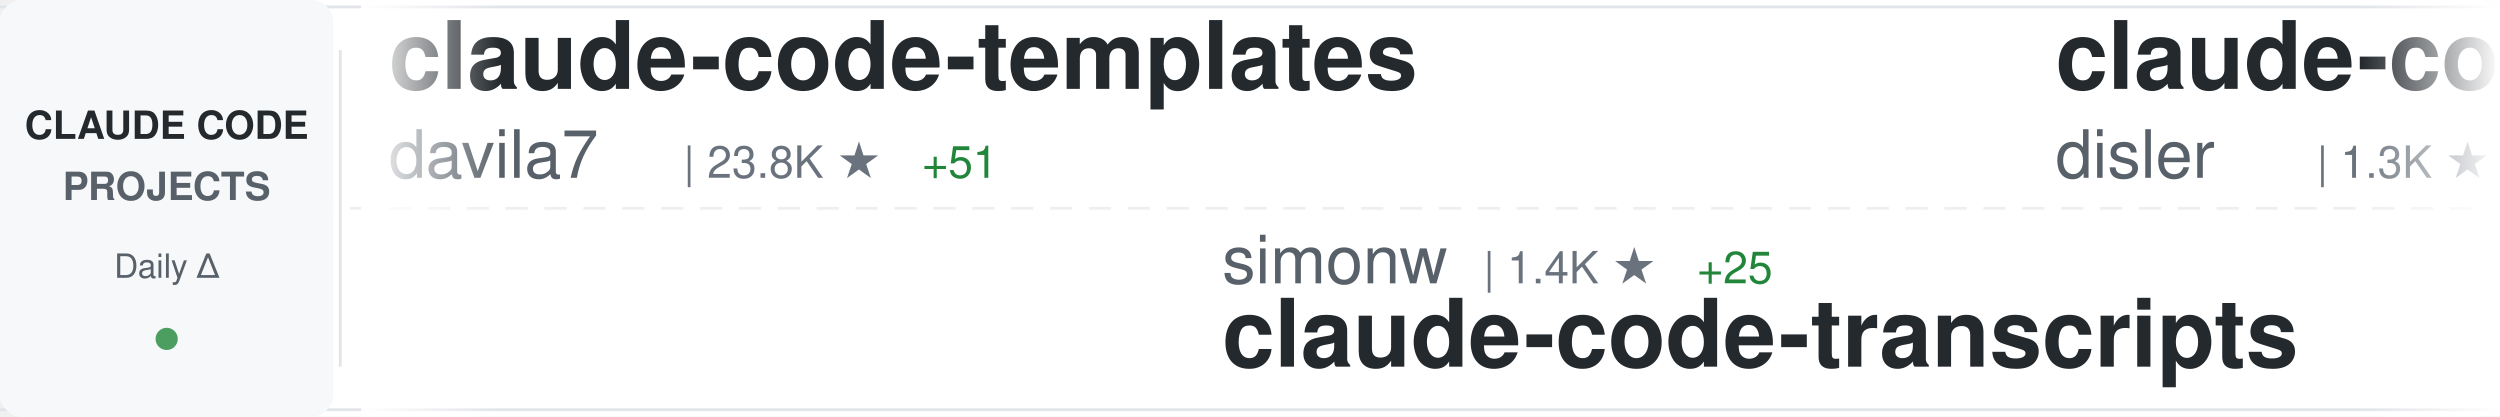
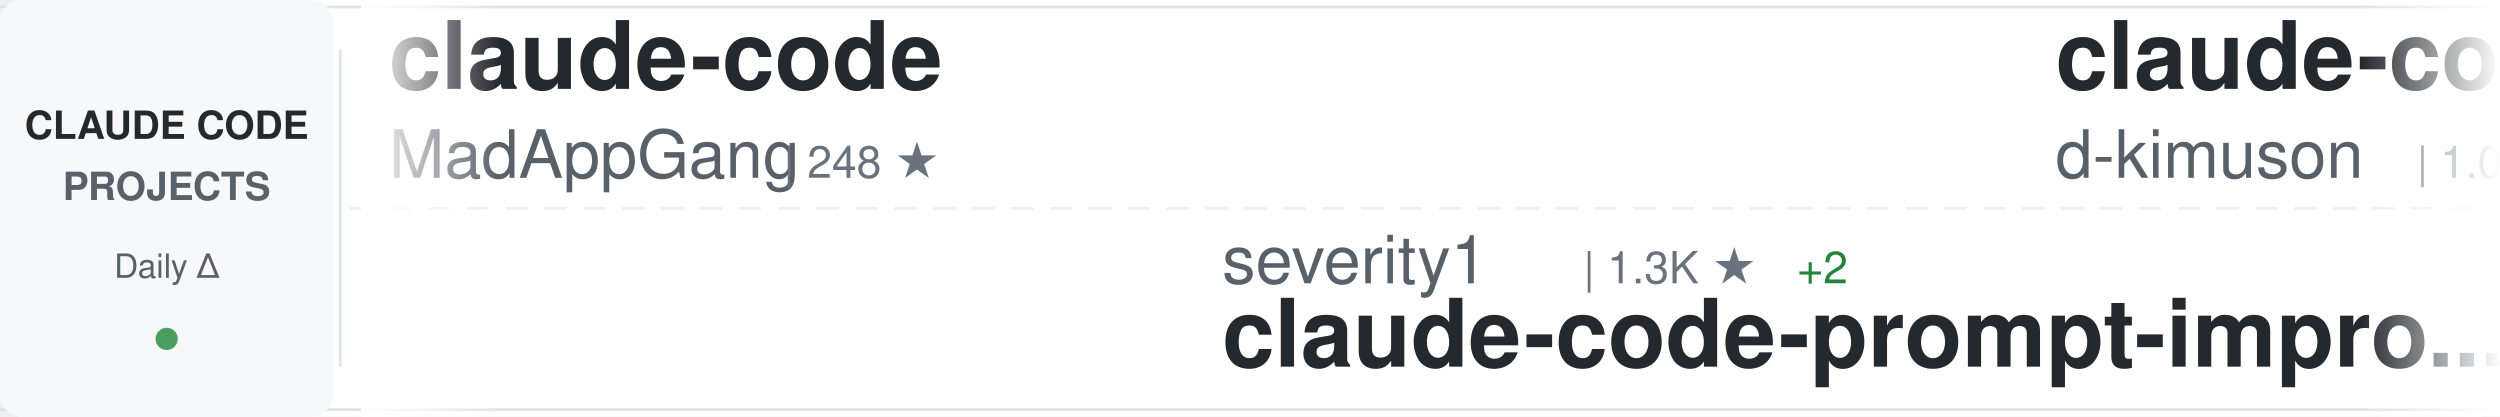
<svg xmlns="http://www.w3.org/2000/svg" width="900" height="150">
  <defs>
    <linearGradient id="awesomeLeftFade" x1="0%" y1="0%" x2="100%" y2="0%">
      <stop offset="0%" style="stop-color:#ffffff;stop-opacity:1" />
      <stop offset="100%" style="stop-color:#ffffff;stop-opacity:0" />
    </linearGradient>
    <linearGradient id="awesomeRightFade" x1="0%" y1="0%" x2="100%" y2="0%">
      <stop offset="0%" style="stop-color:#ffffff;stop-opacity:0" />
      <stop offset="100%" style="stop-color:#ffffff;stop-opacity:1" />
    </linearGradient>
  </defs>
  <rect width="900" height="150" fill="#ffffff" rx="8" />
  <rect x="0" y="2" width="900" height="1" fill="#e1e4e8" />
  <rect x="0" y="147" width="900" height="1" fill="#e1e4e8" />
  <line x1="0" y1="75" x2="900" y2="75" stroke="#e1e4e8" stroke-width="1" stroke-dasharray="8 6" opacity="0.6" />
  <rect x="0" y="0" width="120" height="150" fill="#f6f8fa" rx="8" />
  <text x="60" y="50" font-family="-apple-system, BlinkMacSystemFont, 'Segoe UI', Helvetica, Arial, sans-serif" font-size="14" font-weight="600" fill="#24292e" text-anchor="middle">CLAUDE CODE</text>
  <text x="60" y="72" font-family="-apple-system, BlinkMacSystemFont, 'Segoe UI', Helvetica, Arial, sans-serif" font-size="14" font-weight="600" fill="#586069" text-anchor="middle">PROJECTS</text>
  <text x="60" y="100" font-family="-apple-system, BlinkMacSystemFont, 'Segoe UI', Helvetica, Arial, sans-serif" font-size="12" font-weight="500" fill="#586069" text-anchor="middle">Daily Δ</text>
  <circle cx="60" cy="122" r="4" fill="#22863a" opacity="0.8" />
  <rect x="122" y="18" width="1" height="114" fill="#e1e4e8" />
  <clipPath id="awesomeTickerClip">
    <rect x="130" y="0" width="770" height="150" />
  </clipPath>
  <g clip-path="url(#awesomeTickerClip)">
    <g id="awesomeTickerItems">
      <animateTransform attributeName="transform" attributeType="XML" type="translate" from="0 0" to="-3000 0" dur="54s" repeatCount="indefinite" />
      <g transform="translate(0, 0)">
-         <text x="140" y="32" font-family="-apple-system, BlinkMacSystemFont, 'Segoe UI', Helvetica, Arial, sans-serif" font-size="34" font-weight="600" fill="#24292e">claude-code-templates</text>
-         <text x="140" y="64" font-family="-apple-system, BlinkMacSystemFont, 'Segoe UI', Helvetica, Arial, sans-serif" font-size="24" font-weight="400" fill="#586069">davila7</text>
-         <text x="246" y="64" font-family="-apple-system, BlinkMacSystemFont, 'Segoe UI', Helvetica, Arial, sans-serif" font-size="16" font-weight="500" fill="#6a737d">| 23.8K ★</text>
-         <text x="332" y="64" font-family="-apple-system, BlinkMacSystemFont, 'Segoe UI', Helvetica, Arial, sans-serif" font-size="16" font-weight="500" fill="#22863a"> +51</text>
+         <text x="140" y="32" font-family="-apple-system, BlinkMacSystemFont, 'Segoe UI', Helvetica, Arial, sans-serif" font-size="34" font-weight="600" fill="#24292e">claude-code</text>
+         <text x="140" y="64" font-family="-apple-system, BlinkMacSystemFont, 'Segoe UI', Helvetica, Arial, sans-serif" font-size="24" font-weight="400" fill="#586069">MadAppGang</text>
+         <text x="282" y="64" font-family="-apple-system, BlinkMacSystemFont, 'Segoe UI', Helvetica, Arial, sans-serif" font-size="16" font-weight="500" fill="#6a737d">| 248 ★</text>
      </g>
      <g transform="translate(300, 0)">
-         <text x="140" y="102" font-family="-apple-system, BlinkMacSystemFont, 'Segoe UI', Helvetica, Arial, sans-serif" font-size="24" font-weight="400" fill="#586069">simonw</text>
-         <text x="234" y="102" font-family="-apple-system, BlinkMacSystemFont, 'Segoe UI', Helvetica, Arial, sans-serif" font-size="16" font-weight="500" fill="#6a737d">| 1.4K ★</text>
-         <text x="311" y="102" font-family="-apple-system, BlinkMacSystemFont, 'Segoe UI', Helvetica, Arial, sans-serif" font-size="16" font-weight="500" fill="#22863a"> +25</text>
-         <text x="140" y="132" font-family="-apple-system, BlinkMacSystemFont, 'Segoe UI', Helvetica, Arial, sans-serif" font-size="34" font-weight="600" fill="#24292e">claude-code-transcripts</text>
+         <text x="140" y="102" font-family="-apple-system, BlinkMacSystemFont, 'Segoe UI', Helvetica, Arial, sans-serif" font-size="24" font-weight="400" fill="#586069">severity1</text>
+         <text x="270" y="102" font-family="-apple-system, BlinkMacSystemFont, 'Segoe UI', Helvetica, Arial, sans-serif" font-size="16" font-weight="500" fill="#6a737d">| 1.3K ★</text>
+         <text x="347" y="102" font-family="-apple-system, BlinkMacSystemFont, 'Segoe UI', Helvetica, Arial, sans-serif" font-size="16" font-weight="500" fill="#22863a"> +2</text>
+         <text x="140" y="132" font-family="-apple-system, BlinkMacSystemFont, 'Segoe UI', Helvetica, Arial, sans-serif" font-size="34" font-weight="600" fill="#24292e">claude-code-prompt-impro...</text>
      </g>
      <g transform="translate(600, 0)">
-         <text x="140" y="32" font-family="-apple-system, BlinkMacSystemFont, 'Segoe UI', Helvetica, Arial, sans-serif" font-size="34" font-weight="600" fill="#24292e">claude-code-hooks-multi-...</text>
-         <text x="140" y="64" font-family="-apple-system, BlinkMacSystemFont, 'Segoe UI', Helvetica, Arial, sans-serif" font-size="24" font-weight="400" fill="#586069">disler</text>
-         <text x="234" y="64" font-family="-apple-system, BlinkMacSystemFont, 'Segoe UI', Helvetica, Arial, sans-serif" font-size="16" font-weight="500" fill="#6a737d">| 1.3K ★</text>
-         <text x="311" y="64" font-family="-apple-system, BlinkMacSystemFont, 'Segoe UI', Helvetica, Arial, sans-serif" font-size="16" font-weight="500" fill="#22863a"> +8</text>
+         <text x="140" y="32" font-family="-apple-system, BlinkMacSystemFont, 'Segoe UI', Helvetica, Arial, sans-serif" font-size="34" font-weight="600" fill="#24292e">claude-code-viewer</text>
+         <text x="140" y="64" font-family="-apple-system, BlinkMacSystemFont, 'Segoe UI', Helvetica, Arial, sans-serif" font-size="24" font-weight="400" fill="#586069">d-kimuson</text>
+         <text x="270" y="64" font-family="-apple-system, BlinkMacSystemFont, 'Segoe UI', Helvetica, Arial, sans-serif" font-size="16" font-weight="500" fill="#6a737d">| 1.0K ★</text>
+         <text x="347" y="64" font-family="-apple-system, BlinkMacSystemFont, 'Segoe UI', Helvetica, Arial, sans-serif" font-size="16" font-weight="500" fill="#22863a"> +2</text>
      </g>
      <g transform="translate(900, 0)">
-         <text x="140" y="102" font-family="-apple-system, BlinkMacSystemFont, 'Segoe UI', Helvetica, Arial, sans-serif" font-size="24" font-weight="400" fill="#586069">affaan-m</text>
-         <text x="258" y="102" font-family="-apple-system, BlinkMacSystemFont, 'Segoe UI', Helvetica, Arial, sans-serif" font-size="16" font-weight="500" fill="#6a737d">| 118.7K ★</text>
-         <text x="353" y="102" font-family="-apple-system, BlinkMacSystemFont, 'Segoe UI', Helvetica, Arial, sans-serif" font-size="16" font-weight="500" fill="#22863a"> +2.5K</text>
-         <text x="140" y="132" font-family="-apple-system, BlinkMacSystemFont, 'Segoe UI', Helvetica, Arial, sans-serif" font-size="34" font-weight="600" fill="#24292e">everything-claude-code</text>
+         <text x="140" y="102" font-family="-apple-system, BlinkMacSystemFont, 'Segoe UI', Helvetica, Arial, sans-serif" font-size="24" font-weight="400" fill="#586069">shanraisshan</text>
+         <text x="306" y="102" font-family="-apple-system, BlinkMacSystemFont, 'Segoe UI', Helvetica, Arial, sans-serif" font-size="16" font-weight="500" fill="#6a737d">| 26.3K ★</text>
+         <text x="392" y="102" font-family="-apple-system, BlinkMacSystemFont, 'Segoe UI', Helvetica, Arial, sans-serif" font-size="16" font-weight="500" fill="#22863a"> +1.8K</text>
+         <text x="140" y="132" font-family="-apple-system, BlinkMacSystemFont, 'Segoe UI', Helvetica, Arial, sans-serif" font-size="34" font-weight="600" fill="#24292e">claude-code-best-practic...</text>
      </g>
      <g transform="translate(1200, 0)">
-         <text x="140" y="32" font-family="-apple-system, BlinkMacSystemFont, 'Segoe UI', Helvetica, Arial, sans-serif" font-size="34" font-weight="600" fill="#24292e">antigravity-awesome-skil...</text>
-         <text x="140" y="64" font-family="-apple-system, BlinkMacSystemFont, 'Segoe UI', Helvetica, Arial, sans-serif" font-size="24" font-weight="400" fill="#586069">sickn33</text>
-         <text x="246" y="64" font-family="-apple-system, BlinkMacSystemFont, 'Segoe UI', Helvetica, Arial, sans-serif" font-size="16" font-weight="500" fill="#6a737d">| 28.9K ★</text>
-         <text x="332" y="64" font-family="-apple-system, BlinkMacSystemFont, 'Segoe UI', Helvetica, Arial, sans-serif" font-size="16" font-weight="500" fill="#22863a"> +460</text>
+         <text x="140" y="32" font-family="-apple-system, BlinkMacSystemFont, 'Segoe UI', Helvetica, Arial, sans-serif" font-size="34" font-weight="600" fill="#24292e">claude-code-pm-course</text>
+         <text x="140" y="64" font-family="-apple-system, BlinkMacSystemFont, 'Segoe UI', Helvetica, Arial, sans-serif" font-size="24" font-weight="400" fill="#586069">carlvellotti</text>
+         <text x="306" y="64" font-family="-apple-system, BlinkMacSystemFont, 'Segoe UI', Helvetica, Arial, sans-serif" font-size="16" font-weight="500" fill="#6a737d">| 1.7K ★</text>
+         <text x="383" y="64" font-family="-apple-system, BlinkMacSystemFont, 'Segoe UI', Helvetica, Arial, sans-serif" font-size="16" font-weight="500" fill="#22863a"> +7</text>
      </g>
      <g transform="translate(1500, 0)">
-         <text x="140" y="102" font-family="-apple-system, BlinkMacSystemFont, 'Segoe UI', Helvetica, Arial, sans-serif" font-size="24" font-weight="400" fill="#586069">ghuntley</text>
-         <text x="258" y="102" font-family="-apple-system, BlinkMacSystemFont, 'Segoe UI', Helvetica, Arial, sans-serif" font-size="16" font-weight="500" fill="#6a737d">| 875 ★</text>
-         <text x="140" y="132" font-family="-apple-system, BlinkMacSystemFont, 'Segoe UI', Helvetica, Arial, sans-serif" font-size="34" font-weight="600" fill="#24292e">claude-code-source-code-...</text>
+         <text x="140" y="102" font-family="-apple-system, BlinkMacSystemFont, 'Segoe UI', Helvetica, Arial, sans-serif" font-size="24" font-weight="400" fill="#586069">Yuyz0112</text>
+         <text x="258" y="102" font-family="-apple-system, BlinkMacSystemFont, 'Segoe UI', Helvetica, Arial, sans-serif" font-size="16" font-weight="500" fill="#6a737d">| 2.3K ★</text>
+         <text x="335" y="102" font-family="-apple-system, BlinkMacSystemFont, 'Segoe UI', Helvetica, Arial, sans-serif" font-size="16" font-weight="500" fill="#22863a"> +4</text>
+         <text x="140" y="132" font-family="-apple-system, BlinkMacSystemFont, 'Segoe UI', Helvetica, Arial, sans-serif" font-size="34" font-weight="600" fill="#24292e">claude-code-reverse</text>
      </g>
      <g transform="translate(1800, 0)">
-         <text x="140" y="32" font-family="-apple-system, BlinkMacSystemFont, 'Segoe UI', Helvetica, Arial, sans-serif" font-size="34" font-weight="600" fill="#24292e">Claude-Code-Workflow</text>
-         <text x="140" y="64" font-family="-apple-system, BlinkMacSystemFont, 'Segoe UI', Helvetica, Arial, sans-serif" font-size="24" font-weight="400" fill="#586069">catlog22</text>
-         <text x="258" y="64" font-family="-apple-system, BlinkMacSystemFont, 'Segoe UI', Helvetica, Arial, sans-serif" font-size="16" font-weight="500" fill="#6a737d">| 1.6K ★</text>
-         <text x="335" y="64" font-family="-apple-system, BlinkMacSystemFont, 'Segoe UI', Helvetica, Arial, sans-serif" font-size="16" font-weight="500" fill="#22863a"> +8</text>
+         <text x="140" y="32" font-family="-apple-system, BlinkMacSystemFont, 'Segoe UI', Helvetica, Arial, sans-serif" font-size="34" font-weight="600" fill="#24292e">claude-code-tresor</text>
+         <text x="140" y="64" font-family="-apple-system, BlinkMacSystemFont, 'Segoe UI', Helvetica, Arial, sans-serif" font-size="24" font-weight="400" fill="#586069">alirezarezvani</text>
+         <text x="330" y="64" font-family="-apple-system, BlinkMacSystemFont, 'Segoe UI', Helvetica, Arial, sans-serif" font-size="16" font-weight="500" fill="#6a737d">| 658 ★</text>
+         <text x="398" y="64" font-family="-apple-system, BlinkMacSystemFont, 'Segoe UI', Helvetica, Arial, sans-serif" font-size="16" font-weight="500" fill="#22863a"> +1</text>
      </g>
      <g transform="translate(2100, 0)">
-         <text x="140" y="102" font-family="-apple-system, BlinkMacSystemFont, 'Segoe UI', Helvetica, Arial, sans-serif" font-size="24" font-weight="400" fill="#586069">KimYx0207</text>
-         <text x="270" y="102" font-family="-apple-system, BlinkMacSystemFont, 'Segoe UI', Helvetica, Arial, sans-serif" font-size="16" font-weight="500" fill="#6a737d">| 2.5K ★</text>
-         <text x="347" y="102" font-family="-apple-system, BlinkMacSystemFont, 'Segoe UI', Helvetica, Arial, sans-serif" font-size="16" font-weight="500" fill="#22863a"> +10</text>
-         <text x="140" y="132" font-family="-apple-system, BlinkMacSystemFont, 'Segoe UI', Helvetica, Arial, sans-serif" font-size="34" font-weight="600" fill="#24292e">Claude-Code-x-OpenClaw-G...</text>
+         <text x="140" y="102" font-family="-apple-system, BlinkMacSystemFont, 'Segoe UI', Helvetica, Arial, sans-serif" font-size="24" font-weight="400" fill="#586069">OneRedOak</text>
+         <text x="270" y="102" font-family="-apple-system, BlinkMacSystemFont, 'Segoe UI', Helvetica, Arial, sans-serif" font-size="16" font-weight="500" fill="#6a737d">| 3.8K ★</text>
+         <text x="347" y="102" font-family="-apple-system, BlinkMacSystemFont, 'Segoe UI', Helvetica, Arial, sans-serif" font-size="16" font-weight="500" fill="#22863a"> +2</text>
+         <text x="140" y="132" font-family="-apple-system, BlinkMacSystemFont, 'Segoe UI', Helvetica, Arial, sans-serif" font-size="34" font-weight="600" fill="#24292e">claude-code-workflows</text>
      </g>
      <g transform="translate(2400, 0)">
-         <text x="140" y="32" font-family="-apple-system, BlinkMacSystemFont, 'Segoe UI', Helvetica, Arial, sans-serif" font-size="34" font-weight="600" fill="#24292e">claude-code-plugins-plus...</text>
-         <text x="140" y="64" font-family="-apple-system, BlinkMacSystemFont, 'Segoe UI', Helvetica, Arial, sans-serif" font-size="24" font-weight="400" fill="#586069">jeremylongshore</text>
-         <text x="342" y="64" font-family="-apple-system, BlinkMacSystemFont, 'Segoe UI', Helvetica, Arial, sans-serif" font-size="16" font-weight="500" fill="#6a737d">| 1.8K ★</text>
-         <text x="419" y="64" font-family="-apple-system, BlinkMacSystemFont, 'Segoe UI', Helvetica, Arial, sans-serif" font-size="16" font-weight="500" fill="#22863a"> +11</text>
+         <text x="140" y="32" font-family="-apple-system, BlinkMacSystemFont, 'Segoe UI', Helvetica, Arial, sans-serif" font-size="34" font-weight="600" fill="#24292e">claude-code-config</text>
+         <text x="140" y="64" font-family="-apple-system, BlinkMacSystemFont, 'Segoe UI', Helvetica, Arial, sans-serif" font-size="24" font-weight="400" fill="#586069">jarrodwatts</text>
+         <text x="294" y="64" font-family="-apple-system, BlinkMacSystemFont, 'Segoe UI', Helvetica, Arial, sans-serif" font-size="16" font-weight="500" fill="#6a737d">| 1.0K ★</text>
+         <text x="371" y="64" font-family="-apple-system, BlinkMacSystemFont, 'Segoe UI', Helvetica, Arial, sans-serif" font-size="16" font-weight="500" fill="#22863a"> +2</text>
      </g>
      <g transform="translate(2700, 0)">
-         <text x="140" y="102" font-family="-apple-system, BlinkMacSystemFont, 'Segoe UI', Helvetica, Arial, sans-serif" font-size="24" font-weight="400" fill="#586069">zhukunpenglinyutong</text>
-         <text x="390" y="102" font-family="-apple-system, BlinkMacSystemFont, 'Segoe UI', Helvetica, Arial, sans-serif" font-size="16" font-weight="500" fill="#6a737d">| 2.2K ★</text>
-         <text x="467" y="102" font-family="-apple-system, BlinkMacSystemFont, 'Segoe UI', Helvetica, Arial, sans-serif" font-size="16" font-weight="500" fill="#22863a"> +27</text>
-         <text x="140" y="132" font-family="-apple-system, BlinkMacSystemFont, 'Segoe UI', Helvetica, Arial, sans-serif" font-size="34" font-weight="600" fill="#24292e">idea-claude-code-gui</text>
+         <text x="140" y="102" font-family="-apple-system, BlinkMacSystemFont, 'Segoe UI', Helvetica, Arial, sans-serif" font-size="24" font-weight="400" fill="#586069">disler</text>
+         <text x="234" y="102" font-family="-apple-system, BlinkMacSystemFont, 'Segoe UI', Helvetica, Arial, sans-serif" font-size="16" font-weight="500" fill="#6a737d">| 1.3K ★</text>
+         <text x="311" y="102" font-family="-apple-system, BlinkMacSystemFont, 'Segoe UI', Helvetica, Arial, sans-serif" font-size="16" font-weight="500" fill="#22863a"> +7</text>
+         <text x="140" y="132" font-family="-apple-system, BlinkMacSystemFont, 'Segoe UI', Helvetica, Arial, sans-serif" font-size="34" font-weight="600" fill="#24292e">claude-code-hooks-multi-...</text>
      </g>
      <g transform="translate(3000, 0)">
-         <text x="140" y="32" font-family="-apple-system, BlinkMacSystemFont, 'Segoe UI', Helvetica, Arial, sans-serif" font-size="34" font-weight="600" fill="#24292e">claude-code-templates</text>
-         <text x="140" y="64" font-family="-apple-system, BlinkMacSystemFont, 'Segoe UI', Helvetica, Arial, sans-serif" font-size="24" font-weight="400" fill="#586069">davila7</text>
-         <text x="246" y="64" font-family="-apple-system, BlinkMacSystemFont, 'Segoe UI', Helvetica, Arial, sans-serif" font-size="16" font-weight="500" fill="#6a737d">| 23.8K ★</text>
-         <text x="332" y="64" font-family="-apple-system, BlinkMacSystemFont, 'Segoe UI', Helvetica, Arial, sans-serif" font-size="16" font-weight="500" fill="#22863a"> +51</text>
+         <text x="140" y="32" font-family="-apple-system, BlinkMacSystemFont, 'Segoe UI', Helvetica, Arial, sans-serif" font-size="34" font-weight="600" fill="#24292e">claude-code</text>
+         <text x="140" y="64" font-family="-apple-system, BlinkMacSystemFont, 'Segoe UI', Helvetica, Arial, sans-serif" font-size="24" font-weight="400" fill="#586069">MadAppGang</text>
+         <text x="282" y="64" font-family="-apple-system, BlinkMacSystemFont, 'Segoe UI', Helvetica, Arial, sans-serif" font-size="16" font-weight="500" fill="#6a737d">| 248 ★</text>
      </g>
      <g transform="translate(3300, 0)">
-         <text x="140" y="102" font-family="-apple-system, BlinkMacSystemFont, 'Segoe UI', Helvetica, Arial, sans-serif" font-size="24" font-weight="400" fill="#586069">simonw</text>
-         <text x="234" y="102" font-family="-apple-system, BlinkMacSystemFont, 'Segoe UI', Helvetica, Arial, sans-serif" font-size="16" font-weight="500" fill="#6a737d">| 1.4K ★</text>
-         <text x="311" y="102" font-family="-apple-system, BlinkMacSystemFont, 'Segoe UI', Helvetica, Arial, sans-serif" font-size="16" font-weight="500" fill="#22863a"> +25</text>
-         <text x="140" y="132" font-family="-apple-system, BlinkMacSystemFont, 'Segoe UI', Helvetica, Arial, sans-serif" font-size="34" font-weight="600" fill="#24292e">claude-code-transcripts</text>
+         <text x="140" y="102" font-family="-apple-system, BlinkMacSystemFont, 'Segoe UI', Helvetica, Arial, sans-serif" font-size="24" font-weight="400" fill="#586069">severity1</text>
+         <text x="270" y="102" font-family="-apple-system, BlinkMacSystemFont, 'Segoe UI', Helvetica, Arial, sans-serif" font-size="16" font-weight="500" fill="#6a737d">| 1.3K ★</text>
+         <text x="347" y="102" font-family="-apple-system, BlinkMacSystemFont, 'Segoe UI', Helvetica, Arial, sans-serif" font-size="16" font-weight="500" fill="#22863a"> +2</text>
+         <text x="140" y="132" font-family="-apple-system, BlinkMacSystemFont, 'Segoe UI', Helvetica, Arial, sans-serif" font-size="34" font-weight="600" fill="#24292e">claude-code-prompt-impro...</text>
      </g>
      <g transform="translate(3600, 0)">
-         <text x="140" y="32" font-family="-apple-system, BlinkMacSystemFont, 'Segoe UI', Helvetica, Arial, sans-serif" font-size="34" font-weight="600" fill="#24292e">claude-code-hooks-multi-...</text>
-         <text x="140" y="64" font-family="-apple-system, BlinkMacSystemFont, 'Segoe UI', Helvetica, Arial, sans-serif" font-size="24" font-weight="400" fill="#586069">disler</text>
-         <text x="234" y="64" font-family="-apple-system, BlinkMacSystemFont, 'Segoe UI', Helvetica, Arial, sans-serif" font-size="16" font-weight="500" fill="#6a737d">| 1.3K ★</text>
-         <text x="311" y="64" font-family="-apple-system, BlinkMacSystemFont, 'Segoe UI', Helvetica, Arial, sans-serif" font-size="16" font-weight="500" fill="#22863a"> +8</text>
+         <text x="140" y="32" font-family="-apple-system, BlinkMacSystemFont, 'Segoe UI', Helvetica, Arial, sans-serif" font-size="34" font-weight="600" fill="#24292e">claude-code-viewer</text>
+         <text x="140" y="64" font-family="-apple-system, BlinkMacSystemFont, 'Segoe UI', Helvetica, Arial, sans-serif" font-size="24" font-weight="400" fill="#586069">d-kimuson</text>
+         <text x="270" y="64" font-family="-apple-system, BlinkMacSystemFont, 'Segoe UI', Helvetica, Arial, sans-serif" font-size="16" font-weight="500" fill="#6a737d">| 1.0K ★</text>
+         <text x="347" y="64" font-family="-apple-system, BlinkMacSystemFont, 'Segoe UI', Helvetica, Arial, sans-serif" font-size="16" font-weight="500" fill="#22863a"> +2</text>
      </g>
      <g transform="translate(3900, 0)">
-         <text x="140" y="102" font-family="-apple-system, BlinkMacSystemFont, 'Segoe UI', Helvetica, Arial, sans-serif" font-size="24" font-weight="400" fill="#586069">affaan-m</text>
-         <text x="258" y="102" font-family="-apple-system, BlinkMacSystemFont, 'Segoe UI', Helvetica, Arial, sans-serif" font-size="16" font-weight="500" fill="#6a737d">| 118.7K ★</text>
-         <text x="353" y="102" font-family="-apple-system, BlinkMacSystemFont, 'Segoe UI', Helvetica, Arial, sans-serif" font-size="16" font-weight="500" fill="#22863a"> +2.5K</text>
-         <text x="140" y="132" font-family="-apple-system, BlinkMacSystemFont, 'Segoe UI', Helvetica, Arial, sans-serif" font-size="34" font-weight="600" fill="#24292e">everything-claude-code</text>
+         <text x="140" y="102" font-family="-apple-system, BlinkMacSystemFont, 'Segoe UI', Helvetica, Arial, sans-serif" font-size="24" font-weight="400" fill="#586069">shanraisshan</text>
+         <text x="306" y="102" font-family="-apple-system, BlinkMacSystemFont, 'Segoe UI', Helvetica, Arial, sans-serif" font-size="16" font-weight="500" fill="#6a737d">| 26.3K ★</text>
+         <text x="392" y="102" font-family="-apple-system, BlinkMacSystemFont, 'Segoe UI', Helvetica, Arial, sans-serif" font-size="16" font-weight="500" fill="#22863a"> +1.8K</text>
+         <text x="140" y="132" font-family="-apple-system, BlinkMacSystemFont, 'Segoe UI', Helvetica, Arial, sans-serif" font-size="34" font-weight="600" fill="#24292e">claude-code-best-practic...</text>
      </g>
    </g>
  </g>
  <rect x="130" y="0" width="50" height="150" fill="url(#awesomeLeftFade)" />
  <rect x="850" y="0" width="50" height="150" fill="url(#awesomeRightFade)" />
</svg>
